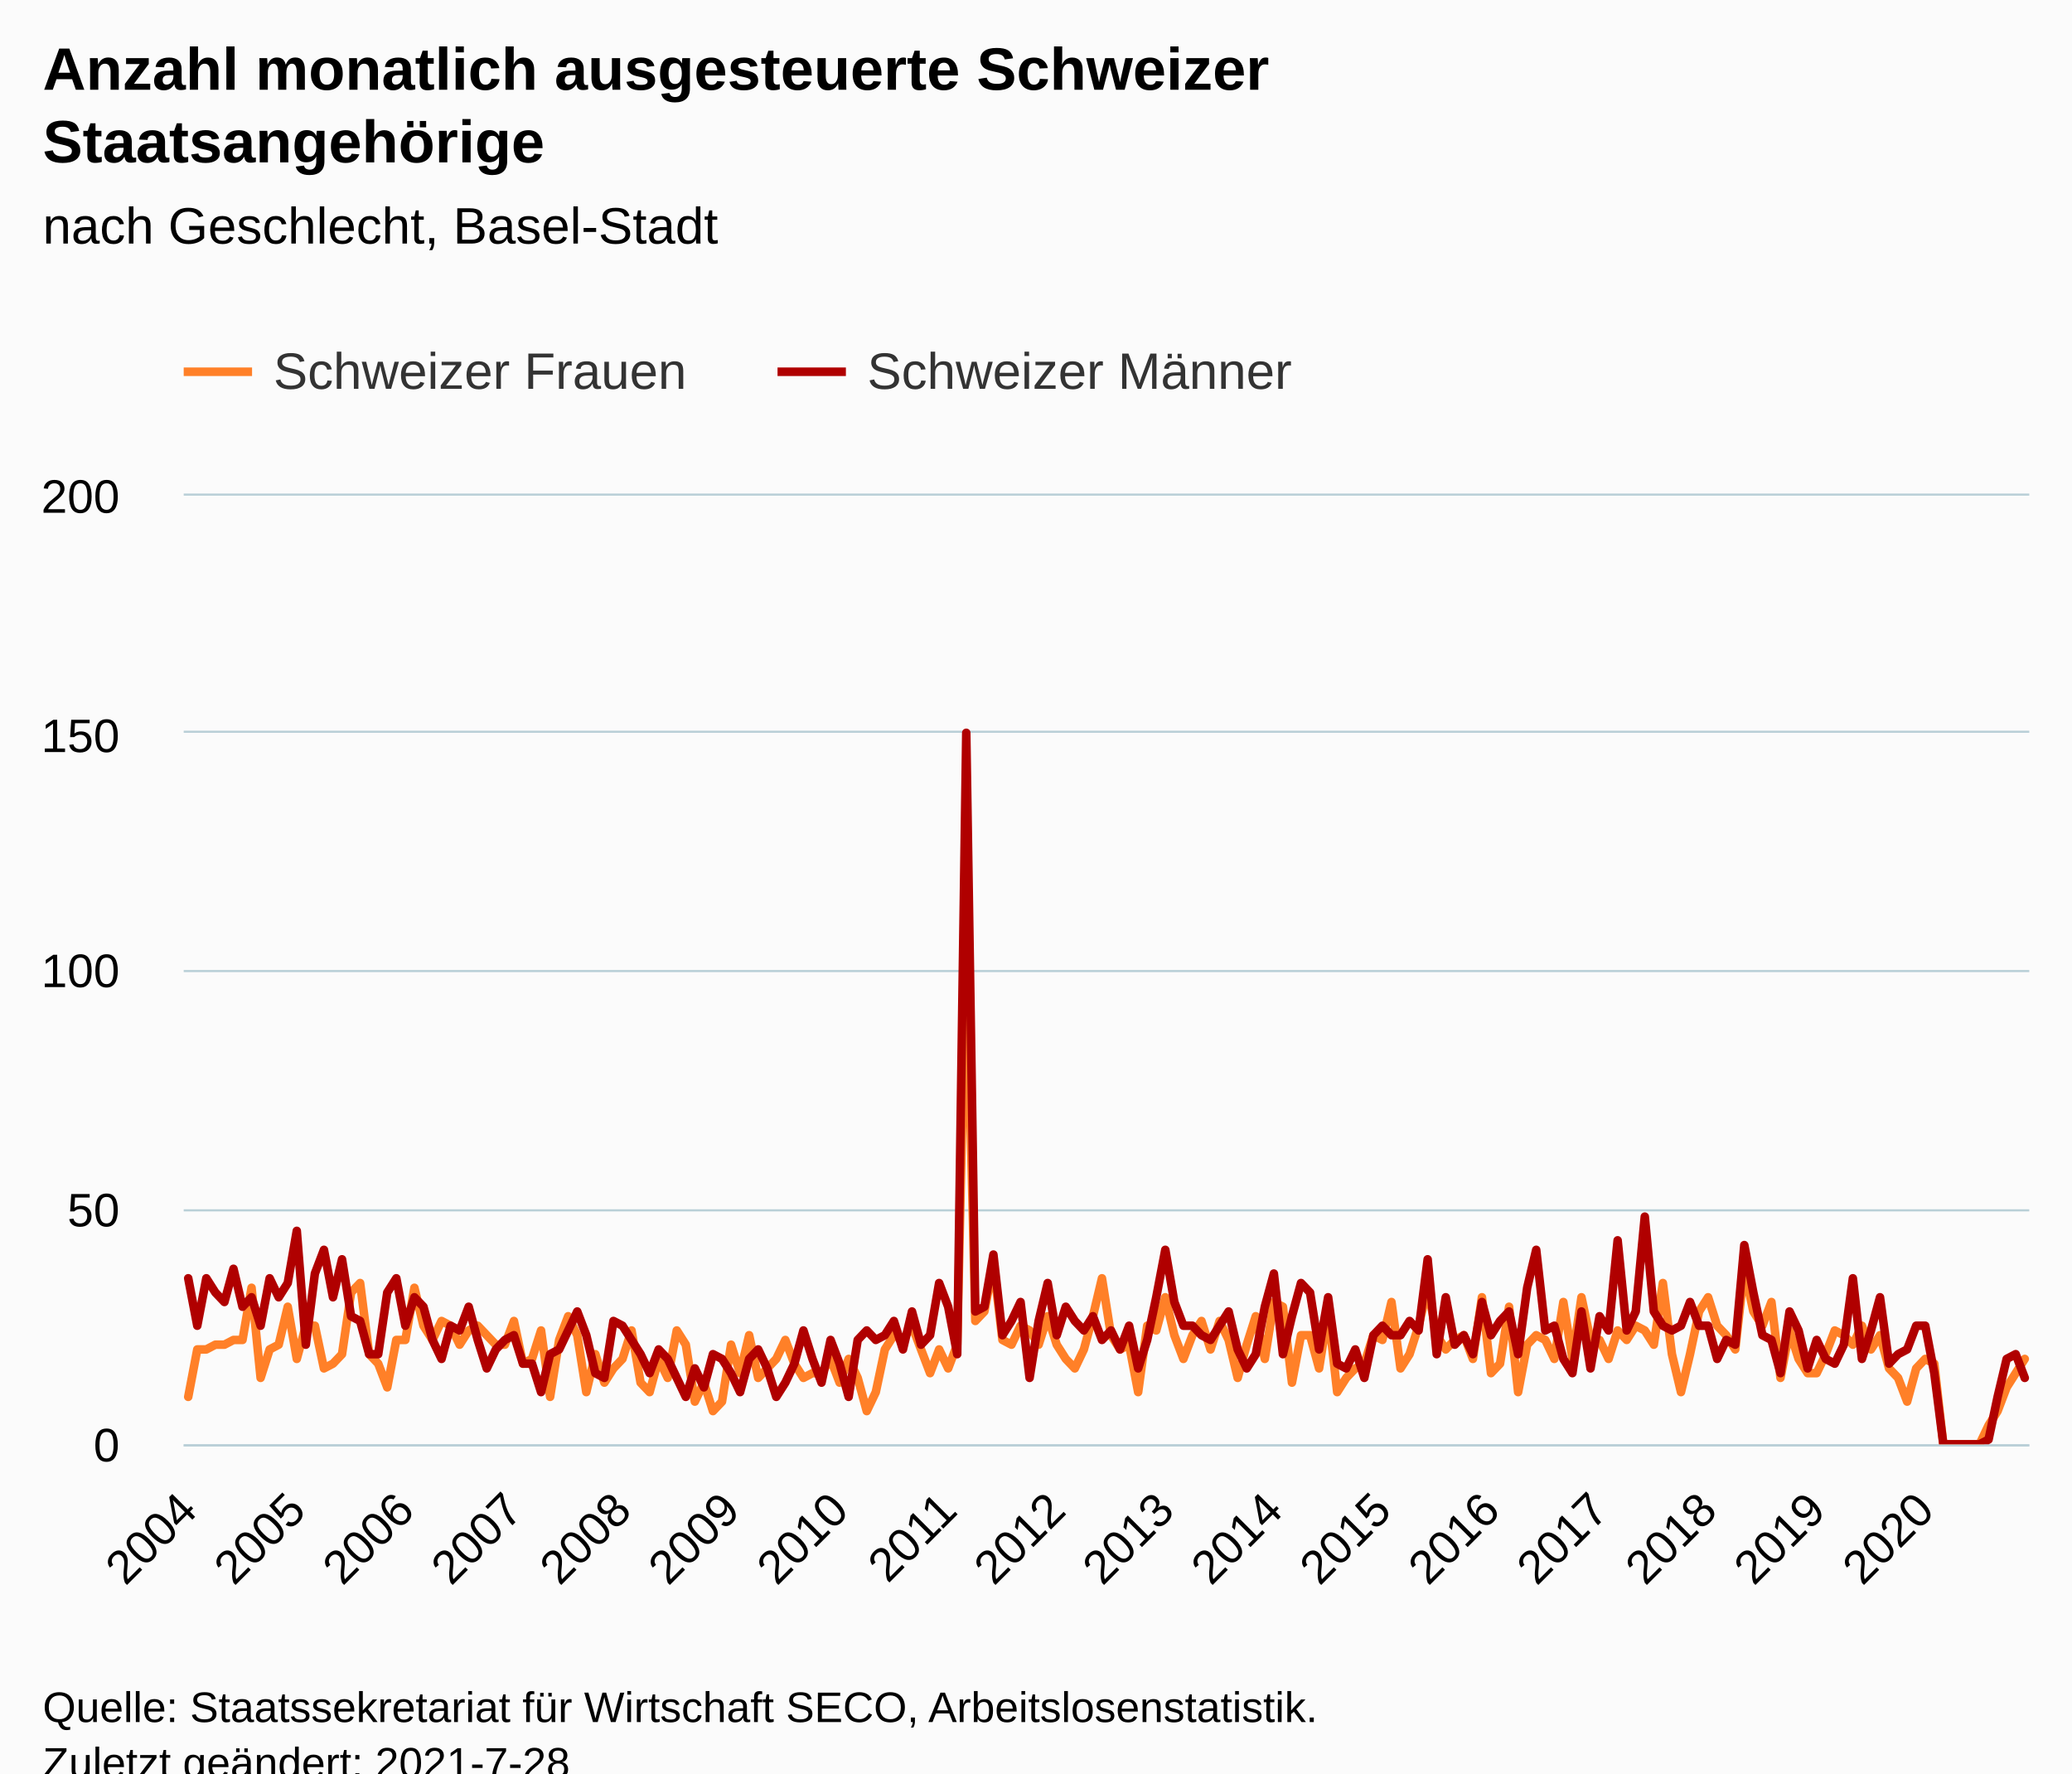
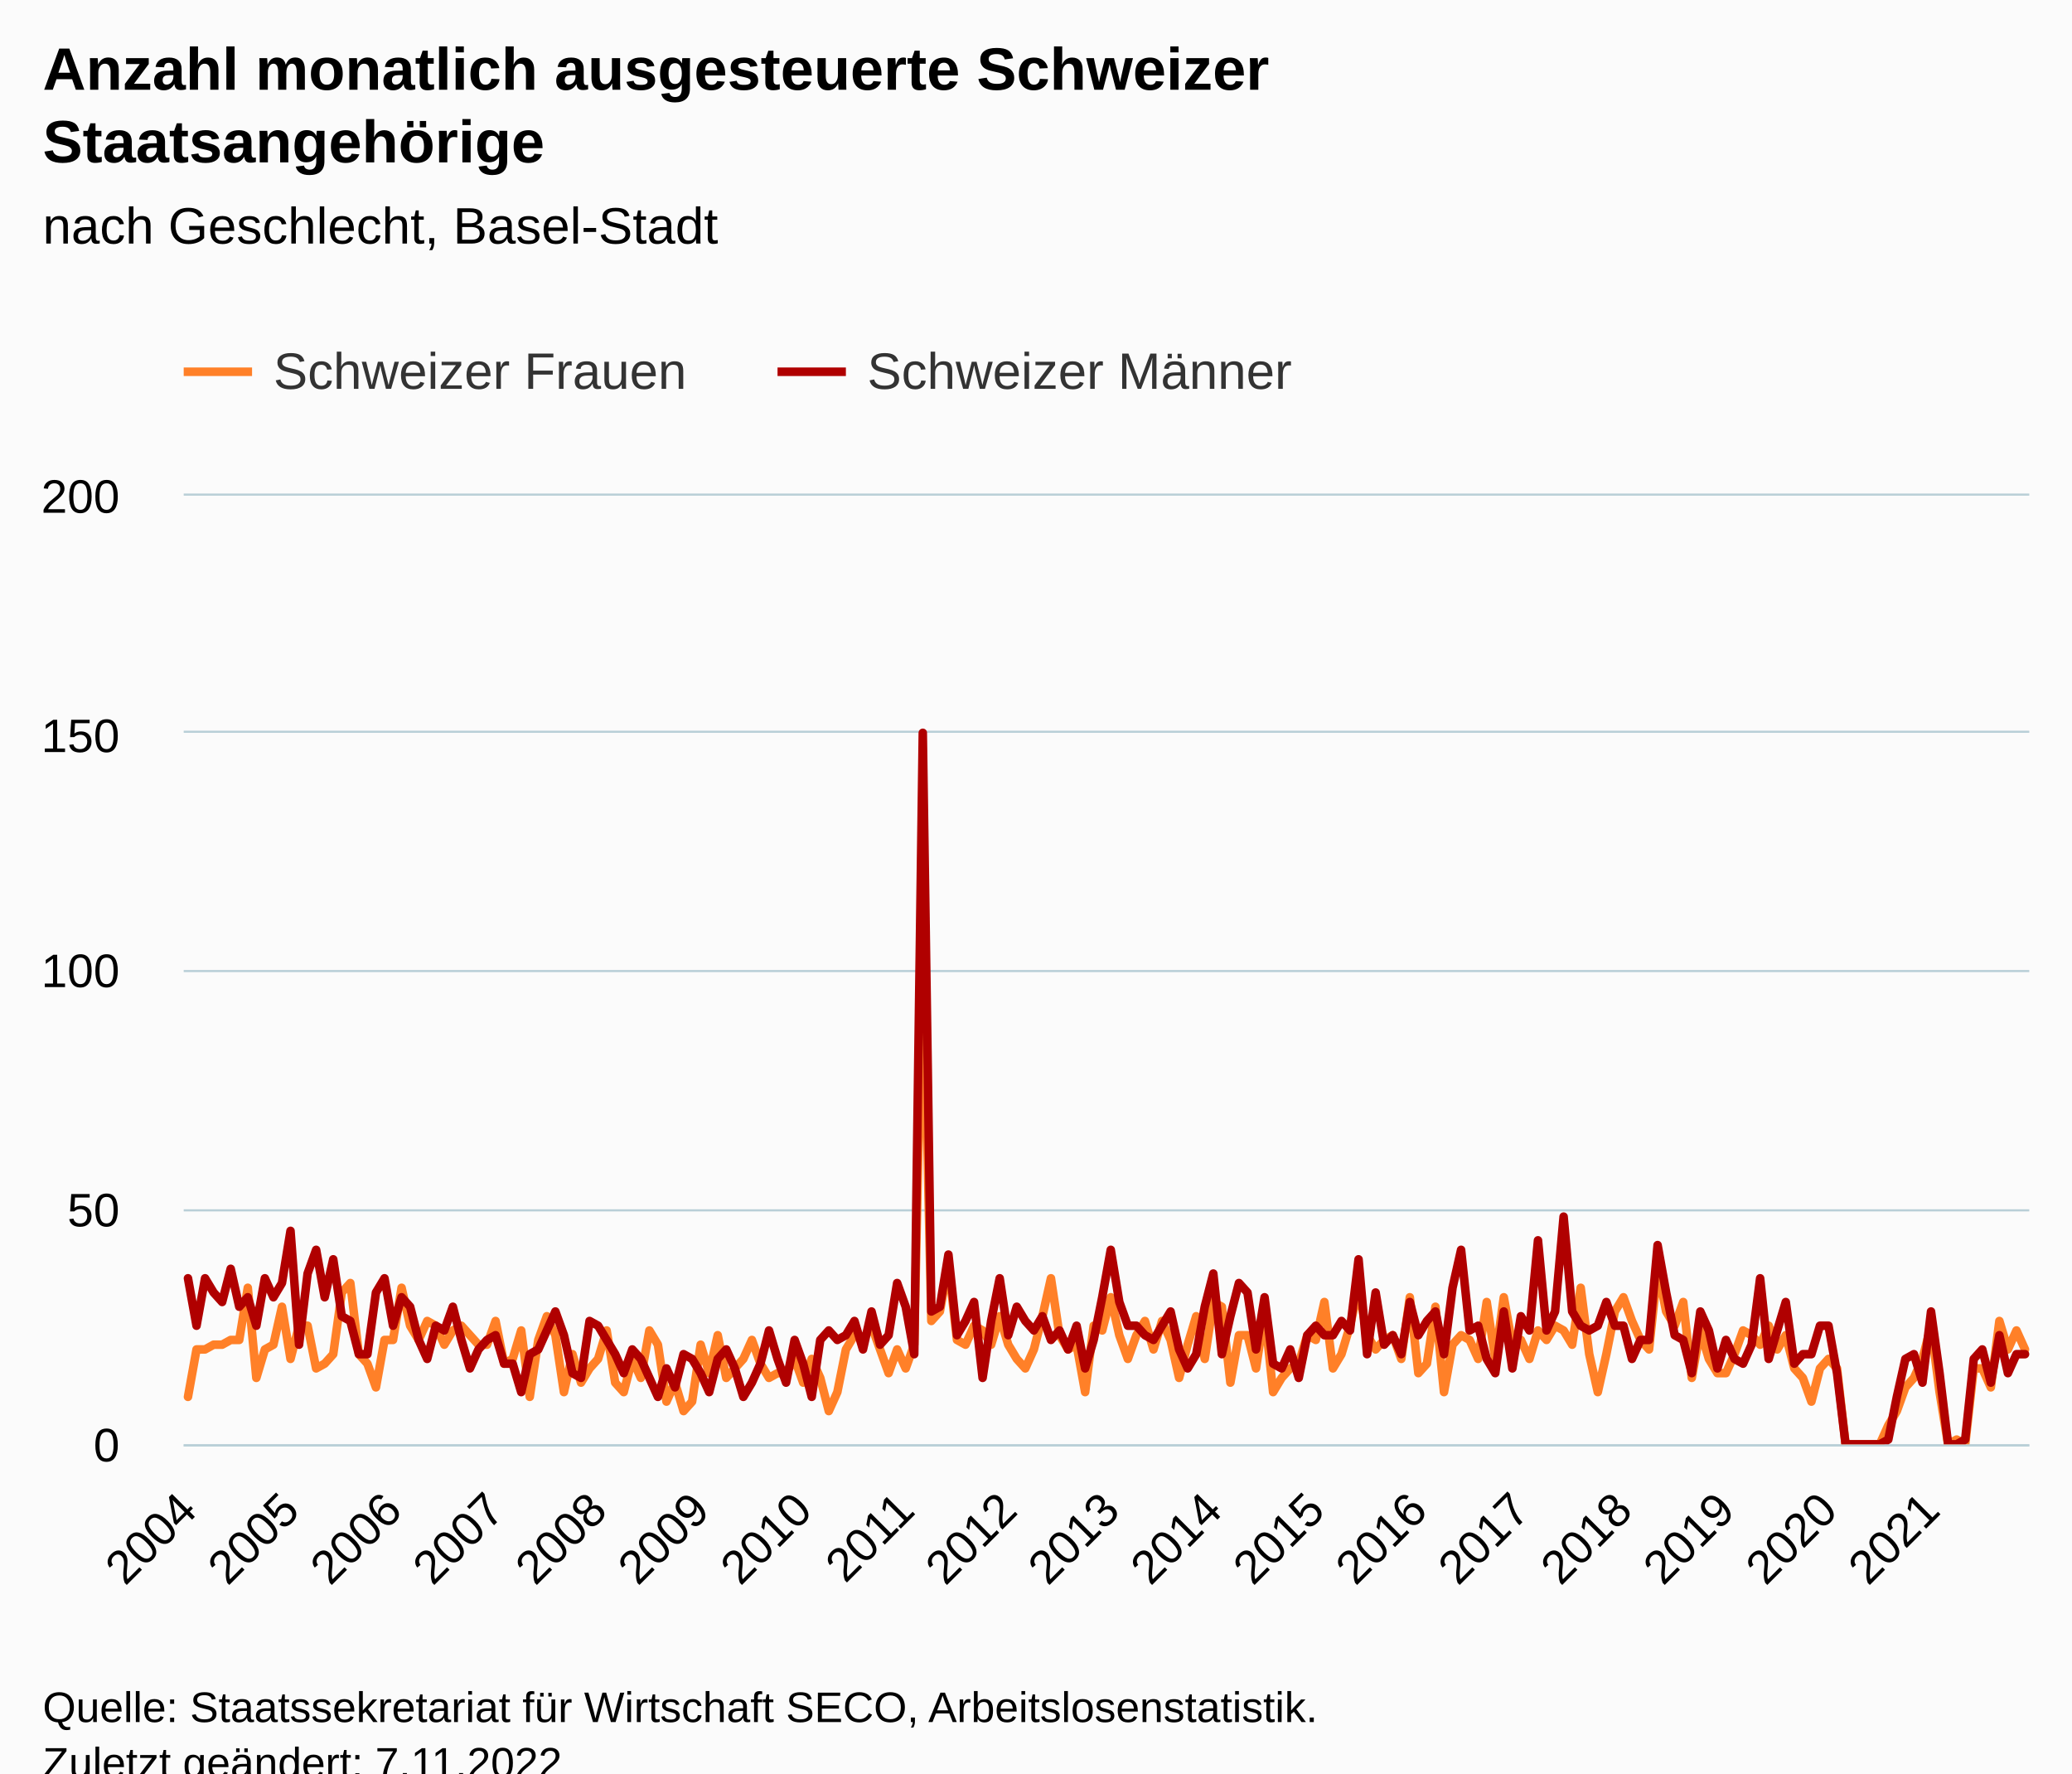
<svg xmlns="http://www.w3.org/2000/svg" version="1.1" class="highcharts-root" style="font-family:Arial;font-size:12px;" viewBox="0 0 485 415">
  <defs>
-     <clipPath id="highcharts-y3fnj9s-415-">
+     <clipPath id="highcharts-7i11csg-439-">
      <rect x="0" y="0" width="432" height="222" fill="none" />
    </clipPath>
-     <clipPath id="highcharts-y3fnj9s-620-">
+     <clipPath id="highcharts-7i11csg-656-">
      <rect x="0" y="0" width="432" height="222" fill="none" />
    </clipPath>
-     <clipPath id="highcharts-y3fnj9s-825-">
+     <clipPath id="highcharts-7i11csg-873-">
      <rect x="43" y="116" width="432" height="222" fill="none" />
    </clipPath>
  </defs>
  <rect fill="#fbfbfb" class="highcharts-background" x="0" y="0" width="485" height="428" rx="0" ry="0" />
  <rect fill="none" class="highcharts-plot-background" x="43" y="116" width="432" height="222" />
  <g class="highcharts-pane-group" data-z-index="0" />
  <g class="highcharts-grid highcharts-xaxis-grid" data-z-index="1">
    <path fill="none" data-z-index="1" class="highcharts-grid-line" d="M 43.5 116 L 43.5 338" opacity="1" />
-     <path fill="none" data-z-index="1" class="highcharts-grid-line" d="M 68.5 116 L 68.5 338" opacity="1" />
-     <path fill="none" data-z-index="1" class="highcharts-grid-line" d="M 94.5 116 L 94.5 338" opacity="1" />
-     <path fill="none" data-z-index="1" class="highcharts-grid-line" d="M 119.5 116 L 119.5 338" opacity="1" />
-     <path fill="none" data-z-index="1" class="highcharts-grid-line" d="M 145.5 116 L 145.5 338" opacity="1" />
-     <path fill="none" data-z-index="1" class="highcharts-grid-line" d="M 170.5 116 L 170.5 338" opacity="1" />
-     <path fill="none" data-z-index="1" class="highcharts-grid-line" d="M 196.5 116 L 196.5 338" opacity="1" />
-     <path fill="none" data-z-index="1" class="highcharts-grid-line" d="M 221.5 116 L 221.5 338" opacity="1" />
-     <path fill="none" data-z-index="1" class="highcharts-grid-line" d="M 246.5 116 L 246.5 338" opacity="1" />
-     <path fill="none" data-z-index="1" class="highcharts-grid-line" d="M 272.5 116 L 272.5 338" opacity="1" />
-     <path fill="none" data-z-index="1" class="highcharts-grid-line" d="M 297.5 116 L 297.5 338" opacity="1" />
-     <path fill="none" data-z-index="1" class="highcharts-grid-line" d="M 323.5 116 L 323.5 338" opacity="1" />
-     <path fill="none" data-z-index="1" class="highcharts-grid-line" d="M 348.5 116 L 348.5 338" opacity="1" />
-     <path fill="none" data-z-index="1" class="highcharts-grid-line" d="M 373.5 116 L 373.5 338" opacity="1" />
-     <path fill="none" data-z-index="1" class="highcharts-grid-line" d="M 399.5 116 L 399.5 338" opacity="1" />
-     <path fill="none" data-z-index="1" class="highcharts-grid-line" d="M 424.5 116 L 424.5 338" opacity="1" />
-     <path fill="none" data-z-index="1" class="highcharts-grid-line" d="M 450.5 116 L 450.5 338" opacity="1" />
+     <path fill="none" data-z-index="1" class="highcharts-grid-line" d="M 67.5 116 L 67.5 338" opacity="1" />
+     <path fill="none" data-z-index="1" class="highcharts-grid-line" d="M 91.5 116 L 91.5 338" opacity="1" />
+     <path fill="none" data-z-index="1" class="highcharts-grid-line" d="M 115.5 116 L 115.5 338" opacity="1" />
+     <path fill="none" data-z-index="1" class="highcharts-grid-line" d="M 139.5 116 L 139.5 338" opacity="1" />
+     <path fill="none" data-z-index="1" class="highcharts-grid-line" d="M 163.5 116 L 163.5 338" opacity="1" />
+     <path fill="none" data-z-index="1" class="highcharts-grid-line" d="M 187.5 116 L 187.5 338" opacity="1" />
+     <path fill="none" data-z-index="1" class="highcharts-grid-line" d="M 211.5 116 L 211.5 338" opacity="1" />
+     <path fill="none" data-z-index="1" class="highcharts-grid-line" d="M 235.5 116 L 235.5 338" opacity="1" />
+     <path fill="none" data-z-index="1" class="highcharts-grid-line" d="M 259.5 116 L 259.5 338" opacity="1" />
+     <path fill="none" data-z-index="1" class="highcharts-grid-line" d="M 283.5 116 L 283.5 338" opacity="1" />
+     <path fill="none" data-z-index="1" class="highcharts-grid-line" d="M 307.5 116 L 307.5 338" opacity="1" />
+     <path fill="none" data-z-index="1" class="highcharts-grid-line" d="M 331.5 116 L 331.5 338" opacity="1" />
+     <path fill="none" data-z-index="1" class="highcharts-grid-line" d="M 355.5 116 L 355.5 338" opacity="1" />
+     <path fill="none" data-z-index="1" class="highcharts-grid-line" d="M 379.5 116 L 379.5 338" opacity="1" />
+     <path fill="none" data-z-index="1" class="highcharts-grid-line" d="M 403.5 116 L 403.5 338" opacity="1" />
+     <path fill="none" data-z-index="1" class="highcharts-grid-line" d="M 427.5 116 L 427.5 338" opacity="1" />
+     <path fill="none" data-z-index="1" class="highcharts-grid-line" d="M 451.5 116 L 451.5 338" opacity="1" />
  </g>
  <g class="highcharts-grid highcharts-yaxis-grid" data-z-index="1">
    <path fill="none" stroke="#B9CFD7" stroke-width="0.5" data-z-index="1" class="highcharts-grid-line" d="M 43 338.25 L 475 338.25" opacity="1" />
    <path fill="none" stroke="#B9CFD7" stroke-width="0.5" data-z-index="1" class="highcharts-grid-line" d="M 43 283.25 L 475 283.25" opacity="1" />
    <path fill="none" stroke="#B9CFD7" stroke-width="0.5" data-z-index="1" class="highcharts-grid-line" d="M 43 227.25 L 475 227.25" opacity="1" />
    <path fill="none" stroke="#B9CFD7" stroke-width="0.5" data-z-index="1" class="highcharts-grid-line" d="M 43 171.25 L 475 171.25" opacity="1" />
    <path fill="none" stroke="#B9CFD7" stroke-width="0.5" data-z-index="1" class="highcharts-grid-line" d="M 43 115.75 L 475 115.75" opacity="1" />
  </g>
  <rect fill="none" class="highcharts-plot-border" data-z-index="1" x="43" y="116" width="432" height="222" />
  <g class="highcharts-axis highcharts-xaxis" data-z-index="2">
    <path fill="none" class="highcharts-axis-line" stroke="#B9CFD7" stroke-width="0.5" data-z-index="7" d="M 43 338.25 L 475 338.25" />
  </g>
  <g class="highcharts-axis highcharts-yaxis" data-z-index="2">
    <path fill="none" class="highcharts-axis-line" data-z-index="7" d="M 43 116 L 43 338" />
  </g>
  <g class="highcharts-series-group" data-z-index="3">
-     <g class="highcharts-series highcharts-series-0 highcharts-line-series" data-z-index="0.1" opacity="1" transform="translate(43,116) scale(1 1)" clip-path="url(#highcharts-y3fnj9s-620-)">
-       <path fill="none" d="M 1.059 210.9 L 3.176 199.8 L 5.294 199.8 L 7.412 198.69 L 9.529 198.69 L 11.647 197.58 L 13.765 197.58 L 15.882 185.37 L 18 206.46 L 20.118 199.8 L 22.235 198.69 L 24.353 189.81 L 26.471 202.02 L 28.588 194.25 L 30.706 194.25 L 32.824 204.24 L 34.941 203.13 L 37.059 200.91 L 39.176 186.48 L 41.294 184.26 L 43.412 200.91 L 45.529 203.13 L 47.647 208.68 L 49.765 197.58 L 51.882 197.58 L 54 185.37 L 56.118 194.25 L 58.235 197.58 L 60.353 193.14 L 62.471 194.25 L 64.588 198.69 L 66.706 195.36 L 68.824 194.25 L 70.941 196.47 L 73.059 198.69 L 75.176 198.69 L 77.294 193.14 L 79.412 203.13 L 81.529 202.02 L 83.647 195.36 L 85.765 210.9 L 87.882 197.58 L 90 192.03 L 92.118 196.47 L 94.235 209.79 L 96.353 200.91 L 98.471 207.57 L 100.588 204.24 L 102.706 202.02 L 104.824 195.36 L 106.941 207.57 L 109.059 209.79 L 111.176 202.02 L 113.294 206.46 L 115.412 195.36 L 117.529 198.69 L 119.647 212.01 L 121.765 207.57 L 123.882 214.23 L 126 212.01 L 128.118 198.69 L 130.235 205.35 L 132.353 196.47 L 134.471 206.46 L 136.588 204.24 L 138.706 202.02 L 140.824 197.58 L 142.941 203.13 L 145.059 206.46 L 147.176 205.35 L 149.294 205.35 L 151.412 202.02 L 153.529 207.57 L 155.647 202.02 L 157.765 206.46 L 159.882 214.23 L 162 209.79 L 164.118 199.8 L 166.235 196.47 L 168.353 197.58 L 170.471 194.25 L 172.588 199.8 L 174.706 205.35 L 176.824 199.8 L 178.941 204.24 L 181.059 198.69 L 183.176 104.34 L 185.294 193.14 L 187.412 190.92 L 189.529 179.82 L 191.647 197.58 L 193.765 198.69 L 195.882 194.25 L 198 195.36 L 200.118 198.69 L 202.235 192.03 L 204.353 198.69 L 206.471 202.02 L 208.588 204.24 L 210.706 199.8 L 212.824 192.03 L 214.941 183.15 L 217.059 196.47 L 219.176 199.8 L 221.294 198.69 L 223.412 209.79 L 225.529 194.25 L 227.647 195.36 L 229.765 187.59 L 231.882 196.47 L 234 202.02 L 236.118 196.47 L 238.235 193.14 L 240.353 199.8 L 242.471 193.14 L 244.588 197.58 L 246.706 206.46 L 248.824 198.69 L 250.941 192.03 L 253.059 202.02 L 255.176 188.7 L 257.294 189.81 L 259.412 207.57 L 261.529 196.47 L 263.647 196.47 L 265.765 204.24 L 267.882 190.92 L 270 209.79 L 272.118 206.46 L 274.235 204.24 L 276.353 203.13 L 278.471 196.47 L 280.588 197.58 L 282.706 188.7 L 284.824 204.24 L 286.941 200.91 L 289.059 194.25 L 291.176 185.37 L 293.294 196.47 L 295.412 199.8 L 297.529 197.58 L 299.647 196.47 L 301.765 202.02 L 303.882 187.59 L 306 205.35 L 308.118 203.13 L 310.235 189.81 L 312.353 209.79 L 314.471 198.69 L 316.588 196.47 L 318.706 197.58 L 320.824 202.02 L 322.941 188.7 L 325.059 202.02 L 327.176 187.59 L 329.294 197.58 L 331.412 197.58 L 333.529 202.02 L 335.647 195.36 L 337.765 197.58 L 339.882 194.25 L 342 195.36 L 344.118 198.69 L 346.235 184.26 L 348.353 200.91 L 350.471 209.79 L 352.588 200.91 L 354.706 190.92 L 356.824 187.59 L 358.941 194.25 L 361.059 196.47 L 363.176 199.8 L 365.294 180.93 L 367.412 190.92 L 369.529 194.25 L 371.647 188.7 L 373.765 206.46 L 375.882 195.36 L 378 202.02 L 380.118 205.35 L 382.235 205.35 L 384.353 200.91 L 386.471 195.36 L 388.588 196.47 L 390.706 198.69 L 392.824 194.25 L 394.941 199.8 L 397.059 196.47 L 399.176 204.24 L 401.294 206.46 L 403.412 212.01 L 405.529 204.24 L 407.647 202.02 L 409.765 203.13 L 411.882 222 L 414 222 L 416.118 222 L 418.235 222 L 420.353 222 L 422.471 217.56 L 424.588 214.23 L 426.706 208.68 L 428.824 205.35 L 430.941 202.02" class="highcharts-graph" data-z-index="1" stroke="#FF8028" stroke-width="2" stroke-linejoin="round" stroke-linecap="round" />
+     <g class="highcharts-series highcharts-series-0 highcharts-line-series" data-z-index="0.1" opacity="1" transform="translate(43,116) scale(1 1)" clip-path="url(#highcharts-7i11csg-656-)">
+       <path fill="none" d="M 1 210.9 L 3 199.8 L 5 199.8 L 7 198.69 L 9 198.69 L 11 197.58 L 13 197.58 L 15 185.37 L 17 206.46 L 19 199.8 L 21 198.69 L 23 189.81 L 25 202.02 L 27 194.25 L 29 194.25 L 31 204.24 L 33 203.13 L 35 200.91 L 37 186.48 L 39 184.26 L 41 200.91 L 43 203.13 L 45 208.68 L 47 197.58 L 49 197.58 L 51 185.37 L 53 194.25 L 55 197.58 L 57 193.14 L 59 194.25 L 61 198.69 L 63 195.36 L 65 194.25 L 67 196.47 L 69 198.69 L 71 198.69 L 73 193.14 L 75 203.13 L 77 202.02 L 79 195.36 L 81 210.9 L 83 197.58 L 85 192.03 L 87 196.47 L 89 209.79 L 91 200.91 L 93 207.57 L 95 204.24 L 97 202.02 L 99 195.36 L 101 207.57 L 103 209.79 L 105 202.02 L 107 206.46 L 109 195.36 L 111 198.69 L 113 212.01 L 115 207.57 L 117 214.23 L 119 212.01 L 121 198.69 L 123 205.35 L 125 196.47 L 127 206.46 L 129 204.24 L 131 202.02 L 133 197.58 L 135 203.13 L 137 206.46 L 139 205.35 L 141 205.35 L 143 202.02 L 145 207.57 L 147 202.02 L 149 206.46 L 151 214.23 L 153 209.79 L 155 199.8 L 157 196.47 L 159 197.58 L 161 194.25 L 163 199.8 L 165 205.35 L 167 199.8 L 169 204.24 L 171 198.69 L 173 104.34 L 175 193.14 L 177 190.92 L 179 179.82 L 181 197.58 L 183 198.69 L 185 194.25 L 187 195.36 L 189 198.69 L 191 192.03 L 193 198.69 L 195 202.02 L 197 204.24 L 199 199.8 L 201 192.03 L 203 183.15 L 205 196.47 L 207 199.8 L 209 198.69 L 211 209.79 L 213 194.25 L 215 195.36 L 217 187.59 L 219 196.47 L 221 202.02 L 223 196.47 L 225 193.14 L 227 199.8 L 229 193.14 L 231 197.58 L 233 206.46 L 235 198.69 L 237 192.03 L 239 202.02 L 241 188.7 L 243 189.81 L 245 207.57 L 247 196.47 L 249 196.47 L 251 204.24 L 253 190.92 L 255 209.79 L 257 206.46 L 259 204.24 L 261 203.13 L 263 196.47 L 265 197.58 L 267 188.7 L 269 204.24 L 271 200.91 L 273 194.25 L 275 185.37 L 277 196.47 L 279 199.8 L 281 197.58 L 283 196.47 L 285 202.02 L 287 187.59 L 289 205.35 L 291 203.13 L 293 189.81 L 295 209.79 L 297 198.69 L 299 196.47 L 301 197.58 L 303 202.02 L 305 188.7 L 307 202.02 L 309 187.59 L 311 198.69 L 313 197.58 L 315 202.02 L 317 195.36 L 319 197.58 L 321 194.25 L 323 195.36 L 325 198.69 L 327 185.37 L 329 200.91 L 331 209.79 L 333 200.91 L 335 190.92 L 337 187.59 L 339 193.14 L 341 197.58 L 343 199.8 L 345 180.93 L 347 190.92 L 349 194.25 L 351 188.7 L 353 206.46 L 355 195.36 L 357 202.02 L 359 205.35 L 361 205.35 L 363 200.91 L 365 195.36 L 367 196.47 L 369 198.69 L 371 194.25 L 373 199.8 L 375 196.47 L 377 204.24 L 379 206.46 L 381 212.01 L 383 204.24 L 385 202.02 L 387 204.24 L 389 222 L 391 222 L 393 222 L 395 222 L 397 222 L 399 217.56 L 401 214.23 L 403 208.68 L 405 206.46 L 407 202.02 L 409 194.25 L 411 209.79 L 413 222 L 415 220.89 L 417 222 L 419 204.24 L 421 204.24 L 423 208.68 L 425 193.14 L 427 199.8 L 429 195.36 L 431 199.8" class="highcharts-graph" data-z-index="1" stroke="#FF8028" stroke-width="2" stroke-linejoin="round" stroke-linecap="round" />
    </g>
    <g class="highcharts-markers highcharts-series-0 highcharts-line-series" data-z-index="0.1" opacity="1" transform="translate(43,116) scale(1 1)" clip-path="none" />
-     <g class="highcharts-series highcharts-series-1 highcharts-line-series" data-z-index="0.1" opacity="1" transform="translate(43,116) scale(1 1)" clip-path="url(#highcharts-y3fnj9s-620-)">
-       <path fill="none" d="M 1.059 183.15 L 3.176 194.25 L 5.294 183.15 L 7.412 186.48 L 9.529 188.7 L 11.647 180.93 L 13.765 189.81 L 15.882 187.59 L 18 194.25 L 20.118 183.15 L 22.235 187.59 L 24.353 184.26 L 26.471 172.05 L 28.588 198.69 L 30.706 182.04 L 32.824 176.49 L 34.941 187.59 L 37.059 178.71 L 39.176 192.03 L 41.294 193.14 L 43.412 200.91 L 45.529 200.91 L 47.647 186.48 L 49.765 183.15 L 51.882 194.25 L 54 187.59 L 56.118 189.81 L 58.235 197.58 L 60.353 202.02 L 62.471 194.25 L 64.588 195.36 L 66.706 189.81 L 68.824 197.58 L 70.941 204.24 L 73.059 199.8 L 75.176 197.58 L 77.294 196.47 L 79.412 203.13 L 81.529 203.13 L 83.647 209.79 L 85.765 200.91 L 87.882 199.8 L 90 195.36 L 92.118 190.92 L 94.235 196.47 L 96.353 205.35 L 98.471 206.46 L 100.588 193.14 L 102.706 194.25 L 104.824 197.58 L 106.941 200.91 L 109.059 205.35 L 111.176 199.8 L 113.294 202.02 L 115.412 206.46 L 117.529 210.9 L 119.647 204.24 L 121.765 208.68 L 123.882 200.91 L 126 202.02 L 128.118 205.35 L 130.235 209.79 L 132.353 202.02 L 134.471 199.8 L 136.588 204.24 L 138.706 210.9 L 140.824 207.57 L 142.941 203.13 L 145.059 195.36 L 147.176 202.02 L 149.294 207.57 L 151.412 197.58 L 153.529 203.13 L 155.647 210.9 L 157.765 197.58 L 159.882 195.36 L 162 197.58 L 164.118 196.47 L 166.235 193.14 L 168.353 199.8 L 170.471 190.92 L 172.588 198.69 L 174.706 196.47 L 176.824 184.26 L 178.941 189.81 L 181.059 200.91 L 183.176 55.5 L 185.294 190.92 L 187.412 189.81 L 189.529 177.6 L 191.647 196.47 L 193.765 193.14 L 195.882 188.7 L 198 206.46 L 200.118 193.14 L 202.235 184.26 L 204.353 196.47 L 206.471 189.81 L 208.588 193.14 L 210.706 195.36 L 212.824 192.03 L 214.941 197.58 L 217.059 195.36 L 219.176 199.8 L 221.294 194.25 L 223.412 204.24 L 225.529 197.58 L 227.647 187.59 L 229.765 176.49 L 231.882 188.7 L 234 194.25 L 236.118 194.25 L 238.235 196.47 L 240.353 197.58 L 242.471 194.25 L 244.588 190.92 L 246.706 199.8 L 248.824 204.24 L 250.941 200.91 L 253.059 189.81 L 255.176 182.04 L 257.294 200.91 L 259.412 192.03 L 261.529 184.26 L 263.647 186.48 L 265.765 199.8 L 267.882 187.59 L 270 203.13 L 272.118 204.24 L 274.235 199.8 L 276.353 206.46 L 278.471 196.47 L 280.588 194.25 L 282.706 196.47 L 284.824 196.47 L 286.941 193.14 L 289.059 195.36 L 291.176 178.71 L 293.294 200.91 L 295.412 187.59 L 297.529 198.69 L 299.647 196.47 L 301.765 200.91 L 303.882 188.7 L 306 196.47 L 308.118 193.14 L 310.235 190.92 L 312.353 200.91 L 314.471 185.37 L 316.588 176.49 L 318.706 195.36 L 320.824 194.25 L 322.941 202.02 L 325.059 205.35 L 327.176 190.92 L 329.294 204.24 L 331.412 192.03 L 333.529 195.36 L 335.647 174.27 L 337.765 195.36 L 339.882 190.92 L 342 168.72 L 344.118 190.92 L 346.235 194.25 L 348.353 195.36 L 350.471 194.25 L 352.588 188.7 L 354.706 194.25 L 356.824 194.25 L 358.941 202.02 L 361.059 197.58 L 363.176 198.69 L 365.294 175.38 L 367.412 186.48 L 369.529 196.47 L 371.647 197.58 L 373.765 205.35 L 375.882 190.92 L 378 195.36 L 380.118 204.24 L 382.235 197.58 L 384.353 202.02 L 386.471 203.13 L 388.588 198.69 L 390.706 183.15 L 392.824 202.02 L 394.941 195.36 L 397.059 187.59 L 399.176 203.13 L 401.294 200.91 L 403.412 199.8 L 405.529 194.25 L 407.647 194.25 L 409.765 205.35 L 411.882 222 L 414 222 L 416.118 222 L 418.235 222 L 420.353 222 L 422.471 220.89 L 424.588 210.9 L 426.706 202.02 L 428.824 200.91 L 430.941 206.46" class="highcharts-graph" data-z-index="1" stroke="#B00000" stroke-width="2" stroke-linejoin="round" stroke-linecap="round" />
+     <g class="highcharts-series highcharts-series-1 highcharts-line-series" data-z-index="0.1" opacity="1" transform="translate(43,116) scale(1 1)" clip-path="url(#highcharts-7i11csg-656-)">
+       <path fill="none" d="M 1 183.15 L 3 194.25 L 5 183.15 L 7 186.48 L 9 188.7 L 11 180.93 L 13 189.81 L 15 187.59 L 17 194.25 L 19 183.15 L 21 187.59 L 23 184.26 L 25 172.05 L 27 198.69 L 29 182.04 L 31 176.49 L 33 187.59 L 35 178.71 L 37 192.03 L 39 193.14 L 41 200.91 L 43 200.91 L 45 186.48 L 47 183.15 L 49 194.25 L 51 187.59 L 53 189.81 L 55 197.58 L 57 202.02 L 59 194.25 L 61 195.36 L 63 189.81 L 65 197.58 L 67 204.24 L 69 199.8 L 71 197.58 L 73 196.47 L 75 203.13 L 77 203.13 L 79 209.79 L 81 200.91 L 83 199.8 L 85 195.36 L 87 190.92 L 89 196.47 L 91 205.35 L 93 206.46 L 95 193.14 L 97 194.25 L 99 197.58 L 101 200.91 L 103 205.35 L 105 199.8 L 107 202.02 L 109 206.46 L 111 210.9 L 113 204.24 L 115 208.68 L 117 200.91 L 119 202.02 L 121 205.35 L 123 209.79 L 125 202.02 L 127 199.8 L 129 204.24 L 131 210.9 L 133 207.57 L 135 203.13 L 137 195.36 L 139 202.02 L 141 207.57 L 143 197.58 L 145 203.13 L 147 210.9 L 149 197.58 L 151 195.36 L 153 197.58 L 155 196.47 L 157 193.14 L 159 199.8 L 161 190.92 L 163 198.69 L 165 196.47 L 167 184.26 L 169 189.81 L 171 200.91 L 173 55.5 L 175 190.92 L 177 189.81 L 179 177.6 L 181 196.47 L 183 193.14 L 185 188.7 L 187 206.46 L 189 193.14 L 191 183.15 L 193 196.47 L 195 189.81 L 197 193.14 L 199 195.36 L 201 192.03 L 203 197.58 L 205 195.36 L 207 199.8 L 209 194.25 L 211 204.24 L 213 197.58 L 215 187.59 L 217 176.49 L 219 188.7 L 221 194.25 L 223 194.25 L 225 196.47 L 227 197.58 L 229 194.25 L 231 190.92 L 233 199.8 L 235 204.24 L 237 200.91 L 239 189.81 L 241 182.04 L 243 200.91 L 245 192.03 L 247 184.26 L 249 186.48 L 251 199.8 L 253 187.59 L 255 203.13 L 257 204.24 L 259 199.8 L 261 206.46 L 263 196.47 L 265 194.25 L 267 196.47 L 269 196.47 L 271 193.14 L 273 195.36 L 275 178.71 L 277 200.91 L 279 186.48 L 281 198.69 L 283 196.47 L 285 200.91 L 287 188.7 L 289 196.47 L 291 193.14 L 293 190.92 L 295 200.91 L 297 185.37 L 299 176.49 L 301 195.36 L 303 194.25 L 305 202.02 L 307 205.35 L 309 190.92 L 311 204.24 L 313 192.03 L 315 195.36 L 317 174.27 L 319 195.36 L 321 190.92 L 323 168.72 L 325 190.92 L 327 194.25 L 329 195.36 L 331 194.25 L 333 188.7 L 335 194.25 L 337 194.25 L 339 202.02 L 341 197.58 L 343 197.58 L 345 175.38 L 347 186.48 L 349 196.47 L 351 197.58 L 353 205.35 L 355 190.92 L 357 195.36 L 359 204.24 L 361 197.58 L 363 202.02 L 365 203.13 L 367 198.69 L 369 183.15 L 371 202.02 L 373 195.36 L 375 188.7 L 377 203.13 L 379 200.91 L 381 200.91 L 383 194.25 L 385 194.25 L 387 205.35 L 389 222 L 391 222 L 393 222 L 395 222 L 397 222 L 399 220.89 L 401 210.9 L 403 202.02 L 405 200.91 L 407 207.57 L 409 190.92 L 411 205.35 L 413 222 L 415 222 L 417 220.89 L 419 202.02 L 421 199.8 L 423 207.57 L 425 196.47 L 427 205.35 L 429 200.91 L 431 200.91" class="highcharts-graph" data-z-index="1" stroke="#B00000" stroke-width="2" stroke-linejoin="round" stroke-linecap="round" />
    </g>
    <g class="highcharts-markers highcharts-series-1 highcharts-line-series" data-z-index="0.1" opacity="1" transform="translate(43,116) scale(1 1)" clip-path="none" />
  </g>
  <text x="10" text-anchor="start" class="highcharts-title" data-z-index="4" style="color:#000000;font-size:14px;font-weight:bold;fill:#000000;" y="21">
    <tspan>Anzahl monatlich ausgesteuerte Schweizer</tspan>
    <tspan dy="17" x="10">Staatsangehörige</tspan>
  </text>
  <text x="10" text-anchor="start" class="highcharts-subtitle" data-z-index="4" style="color:#000000;font-size:12px;font-weight:normal;fill:#000000;" y="57">
    <tspan>nach Geschlecht, Basel-Stadt</tspan>
  </text>
  <text x="10" text-anchor="start" class="highcharts-caption" data-z-index="4" style="color:#666666;fill:#666666;" y="385" />
  <g class="highcharts-legend" data-z-index="7" transform="translate(35,73)">
    <rect fill="none" class="highcharts-legend-box" rx="0" ry="0" x="0" y="0" width="276" height="31" visibility="visible" />
    <g data-z-index="1">
      <g>
        <g class="highcharts-legend-item highcharts-line-series highcharts-color-undefined highcharts-series-0" data-z-index="1" transform="translate(8,3)">
          <path fill="none" d="M 0 11 L 16 11" class="highcharts-graph" stroke="#FF8028" stroke-width="2" />
          <text x="21" style="color:#333333;cursor:pointer;font-size:12px;font-weight:normal;fill:#333333;" text-anchor="start" data-z-index="2" y="15">
            <tspan>Schweizer Frauen</tspan>
          </text>
        </g>
        <g class="highcharts-legend-item highcharts-line-series highcharts-color-undefined highcharts-series-1" data-z-index="1" transform="translate(147,3)">
          <path fill="none" d="M 0 11 L 16 11" class="highcharts-graph" stroke="#B00000" stroke-width="2" />
          <text x="21" y="15" style="color:#333333;cursor:pointer;font-size:12px;font-weight:normal;fill:#333333;" text-anchor="start" data-z-index="2">
            <tspan>Schweizer Männer</tspan>
          </text>
        </g>
      </g>
    </g>
  </g>
  <g class="highcharts-axis-labels highcharts-xaxis-labels" data-z-index="7">
-     <text x="46.652" style="color:#000000;cursor:default;font-size:11px;fill:#000000;" text-anchor="end" transform="translate(0,0) rotate(-45 46.65155 354)" y="354" opacity="1">2004</text>
-     <text x="72.063" style="color:#000000;cursor:default;font-size:11px;fill:#000000;" text-anchor="end" transform="translate(0,0) rotate(-45 72.06331 354)" y="354" opacity="1">2005</text>
-     <text x="97.475" style="color:#000000;cursor:default;font-size:11px;fill:#000000;" text-anchor="end" transform="translate(0,0) rotate(-45 97.47508 354)" y="354" opacity="1">2006</text>
-     <text x="122.887" style="color:#000000;cursor:default;font-size:11px;fill:#000000;" text-anchor="end" transform="translate(0,0) rotate(-45 122.8868 354)" y="354" opacity="1">2007</text>
-     <text x="148.299" style="color:#000000;cursor:default;font-size:11px;fill:#000000;" text-anchor="end" transform="translate(0,0) rotate(-45 148.2986 354)" y="354" opacity="1">2008</text>
-     <text x="173.71" style="color:#000000;cursor:default;font-size:11px;fill:#000000;" text-anchor="end" transform="translate(0,0) rotate(-45 173.7104 354)" y="354" opacity="1">2009</text>
-     <text x="199.122" style="color:#000000;cursor:default;font-size:11px;fill:#000000;" text-anchor="end" transform="translate(0,0) rotate(-45 199.1221 354)" y="354" opacity="1">2010</text>
-     <text x="224.534" style="color:#000000;cursor:default;font-size:11px;fill:#000000;" text-anchor="end" transform="translate(0,0) rotate(-45 224.5339 354)" y="354" opacity="1">2011</text>
-     <text x="249.946" style="color:#000000;cursor:default;font-size:11px;fill:#000000;" text-anchor="end" transform="translate(0,0) rotate(-45 249.9457 354)" y="354" opacity="1">2012</text>
-     <text x="275.357" style="color:#000000;cursor:default;font-size:11px;fill:#000000;" text-anchor="end" transform="translate(0,0) rotate(-45 275.3574 354)" y="354" opacity="1">2013</text>
-     <text x="300.769" style="color:#000000;cursor:default;font-size:11px;fill:#000000;" text-anchor="end" transform="translate(0,0) rotate(-45 300.7692 354)" y="354" opacity="1">2014</text>
-     <text x="326.181" style="color:#000000;cursor:default;font-size:11px;fill:#000000;" text-anchor="end" transform="translate(0,0) rotate(-45 326.181 354)" y="354" opacity="1">2015</text>
-     <text x="351.593" style="color:#000000;cursor:default;font-size:11px;fill:#000000;" text-anchor="end" transform="translate(0,0) rotate(-45 351.5927 354)" y="354" opacity="1">2016</text>
-     <text x="377.004" style="color:#000000;cursor:default;font-size:11px;fill:#000000;" text-anchor="end" transform="translate(0,0) rotate(-45 377.0045 354)" y="354" opacity="1">2017</text>
-     <text x="402.416" style="color:#000000;cursor:default;font-size:11px;fill:#000000;" text-anchor="end" transform="translate(0,0) rotate(-45 402.4163 354)" y="354" opacity="1">2018</text>
-     <text x="427.828" style="color:#000000;cursor:default;font-size:11px;fill:#000000;" text-anchor="end" transform="translate(0,0) rotate(-45 427.828 354)" y="354" opacity="1">2019</text>
-     <text x="453.24" style="color:#000000;cursor:default;font-size:11px;fill:#000000;" text-anchor="end" transform="translate(0,0) rotate(-45 453.2398 354)" y="354" opacity="1">2020</text>
+     <text x="46.593" style="color:#000000;cursor:default;font-size:11px;fill:#000000;" text-anchor="end" transform="translate(0,0) rotate(-45 46.59272 354)" y="354" opacity="1">2004</text>
+     <text x="70.593" style="color:#000000;cursor:default;font-size:11px;fill:#000000;" text-anchor="end" transform="translate(0,0) rotate(-45 70.59272 354)" y="354" opacity="1">2005</text>
+     <text x="94.593" style="color:#000000;cursor:default;font-size:11px;fill:#000000;" text-anchor="end" transform="translate(0,0) rotate(-45 94.59272 354)" y="354" opacity="1">2006</text>
+     <text x="118.593" style="color:#000000;cursor:default;font-size:11px;fill:#000000;" text-anchor="end" transform="translate(0,0) rotate(-45 118.5927 354)" y="354" opacity="1">2007</text>
+     <text x="142.593" style="color:#000000;cursor:default;font-size:11px;fill:#000000;" text-anchor="end" transform="translate(0,0) rotate(-45 142.5927 354)" y="354" opacity="1">2008</text>
+     <text x="166.593" style="color:#000000;cursor:default;font-size:11px;fill:#000000;" text-anchor="end" transform="translate(0,0) rotate(-45 166.5927 354)" y="354" opacity="1">2009</text>
+     <text x="190.593" style="color:#000000;cursor:default;font-size:11px;fill:#000000;" text-anchor="end" transform="translate(0,0) rotate(-45 190.5927 354)" y="354" opacity="1">2010</text>
+     <text x="214.593" style="color:#000000;cursor:default;font-size:11px;fill:#000000;" text-anchor="end" transform="translate(0,0) rotate(-45 214.5927 354)" y="354" opacity="1">2011</text>
+     <text x="238.593" style="color:#000000;cursor:default;font-size:11px;fill:#000000;" text-anchor="end" transform="translate(0,0) rotate(-45 238.5927 354)" y="354" opacity="1">2012</text>
+     <text x="262.593" style="color:#000000;cursor:default;font-size:11px;fill:#000000;" text-anchor="end" transform="translate(0,0) rotate(-45 262.5927 354)" y="354" opacity="1">2013</text>
+     <text x="286.593" style="color:#000000;cursor:default;font-size:11px;fill:#000000;" text-anchor="end" transform="translate(0,0) rotate(-45 286.5927 354)" y="354" opacity="1">2014</text>
+     <text x="310.593" style="color:#000000;cursor:default;font-size:11px;fill:#000000;" text-anchor="end" transform="translate(0,0) rotate(-45 310.5927 354)" y="354" opacity="1">2015</text>
+     <text x="334.593" style="color:#000000;cursor:default;font-size:11px;fill:#000000;" text-anchor="end" transform="translate(0,0) rotate(-45 334.5927 354)" y="354" opacity="1">2016</text>
+     <text x="358.593" style="color:#000000;cursor:default;font-size:11px;fill:#000000;" text-anchor="end" transform="translate(0,0) rotate(-45 358.5927 354)" y="354" opacity="1">2017</text>
+     <text x="382.593" style="color:#000000;cursor:default;font-size:11px;fill:#000000;" text-anchor="end" transform="translate(0,0) rotate(-45 382.5927 354)" y="354" opacity="1">2018</text>
+     <text x="406.593" style="color:#000000;cursor:default;font-size:11px;fill:#000000;" text-anchor="end" transform="translate(0,0) rotate(-45 406.5927 354)" y="354" opacity="1">2019</text>
+     <text x="430.593" style="color:#000000;cursor:default;font-size:11px;fill:#000000;" text-anchor="end" transform="translate(0,0) rotate(-45 430.5927 354)" y="354" opacity="1">2020</text>
+     <text x="454.593" style="color:#000000;cursor:default;font-size:11px;fill:#000000;" text-anchor="end" transform="translate(0,0) rotate(-45 454.5927 354)" y="354" opacity="1">2021</text>
  </g>
  <g class="highcharts-axis-labels highcharts-yaxis-labels" data-z-index="7">
    <text x="28" style="color:#000000;cursor:default;font-size:11px;fill:#000000;" text-anchor="end" transform="translate(0,0)" y="342" opacity="1">0</text>
    <text x="28" style="color:#000000;cursor:default;font-size:11px;fill:#000000;" text-anchor="end" transform="translate(0,0)" y="287" opacity="1">50</text>
    <text x="28" style="color:#000000;cursor:default;font-size:11px;fill:#000000;" text-anchor="end" transform="translate(0,0)" y="231" opacity="1">100</text>
    <text x="28" style="color:#000000;cursor:default;font-size:11px;fill:#000000;" text-anchor="end" transform="translate(0,0)" y="176" opacity="1">150</text>
    <text x="28" style="color:#000000;cursor:default;font-size:11px;fill:#000000;" text-anchor="end" transform="translate(0,0)" y="120" opacity="1">200</text>
  </g>
  <text x="10" class="highcharts-credits" text-anchor="start" data-z-index="8" style="cursor:default;color:#000000;font-size:10px;fill:#000000;" y="403">
    <tspan>Quelle: Staatssekretariat für Wirtschaft SECO, Arbeitslosenstatistik.</tspan>
-     <tspan x="10" dy="13">Zuletzt geändert: 2021-7-28</tspan>
+     <tspan x="10" dy="13">Zuletzt geändert: 7.11.2022</tspan>
  </text>
-   <g class="highcharts-control-points" data-z-index="99" clip-path="url(#highcharts-y3fnj9s-825-)" />
+   <g class="highcharts-control-points" data-z-index="99" clip-path="url(#highcharts-7i11csg-873-)" />
</svg>
